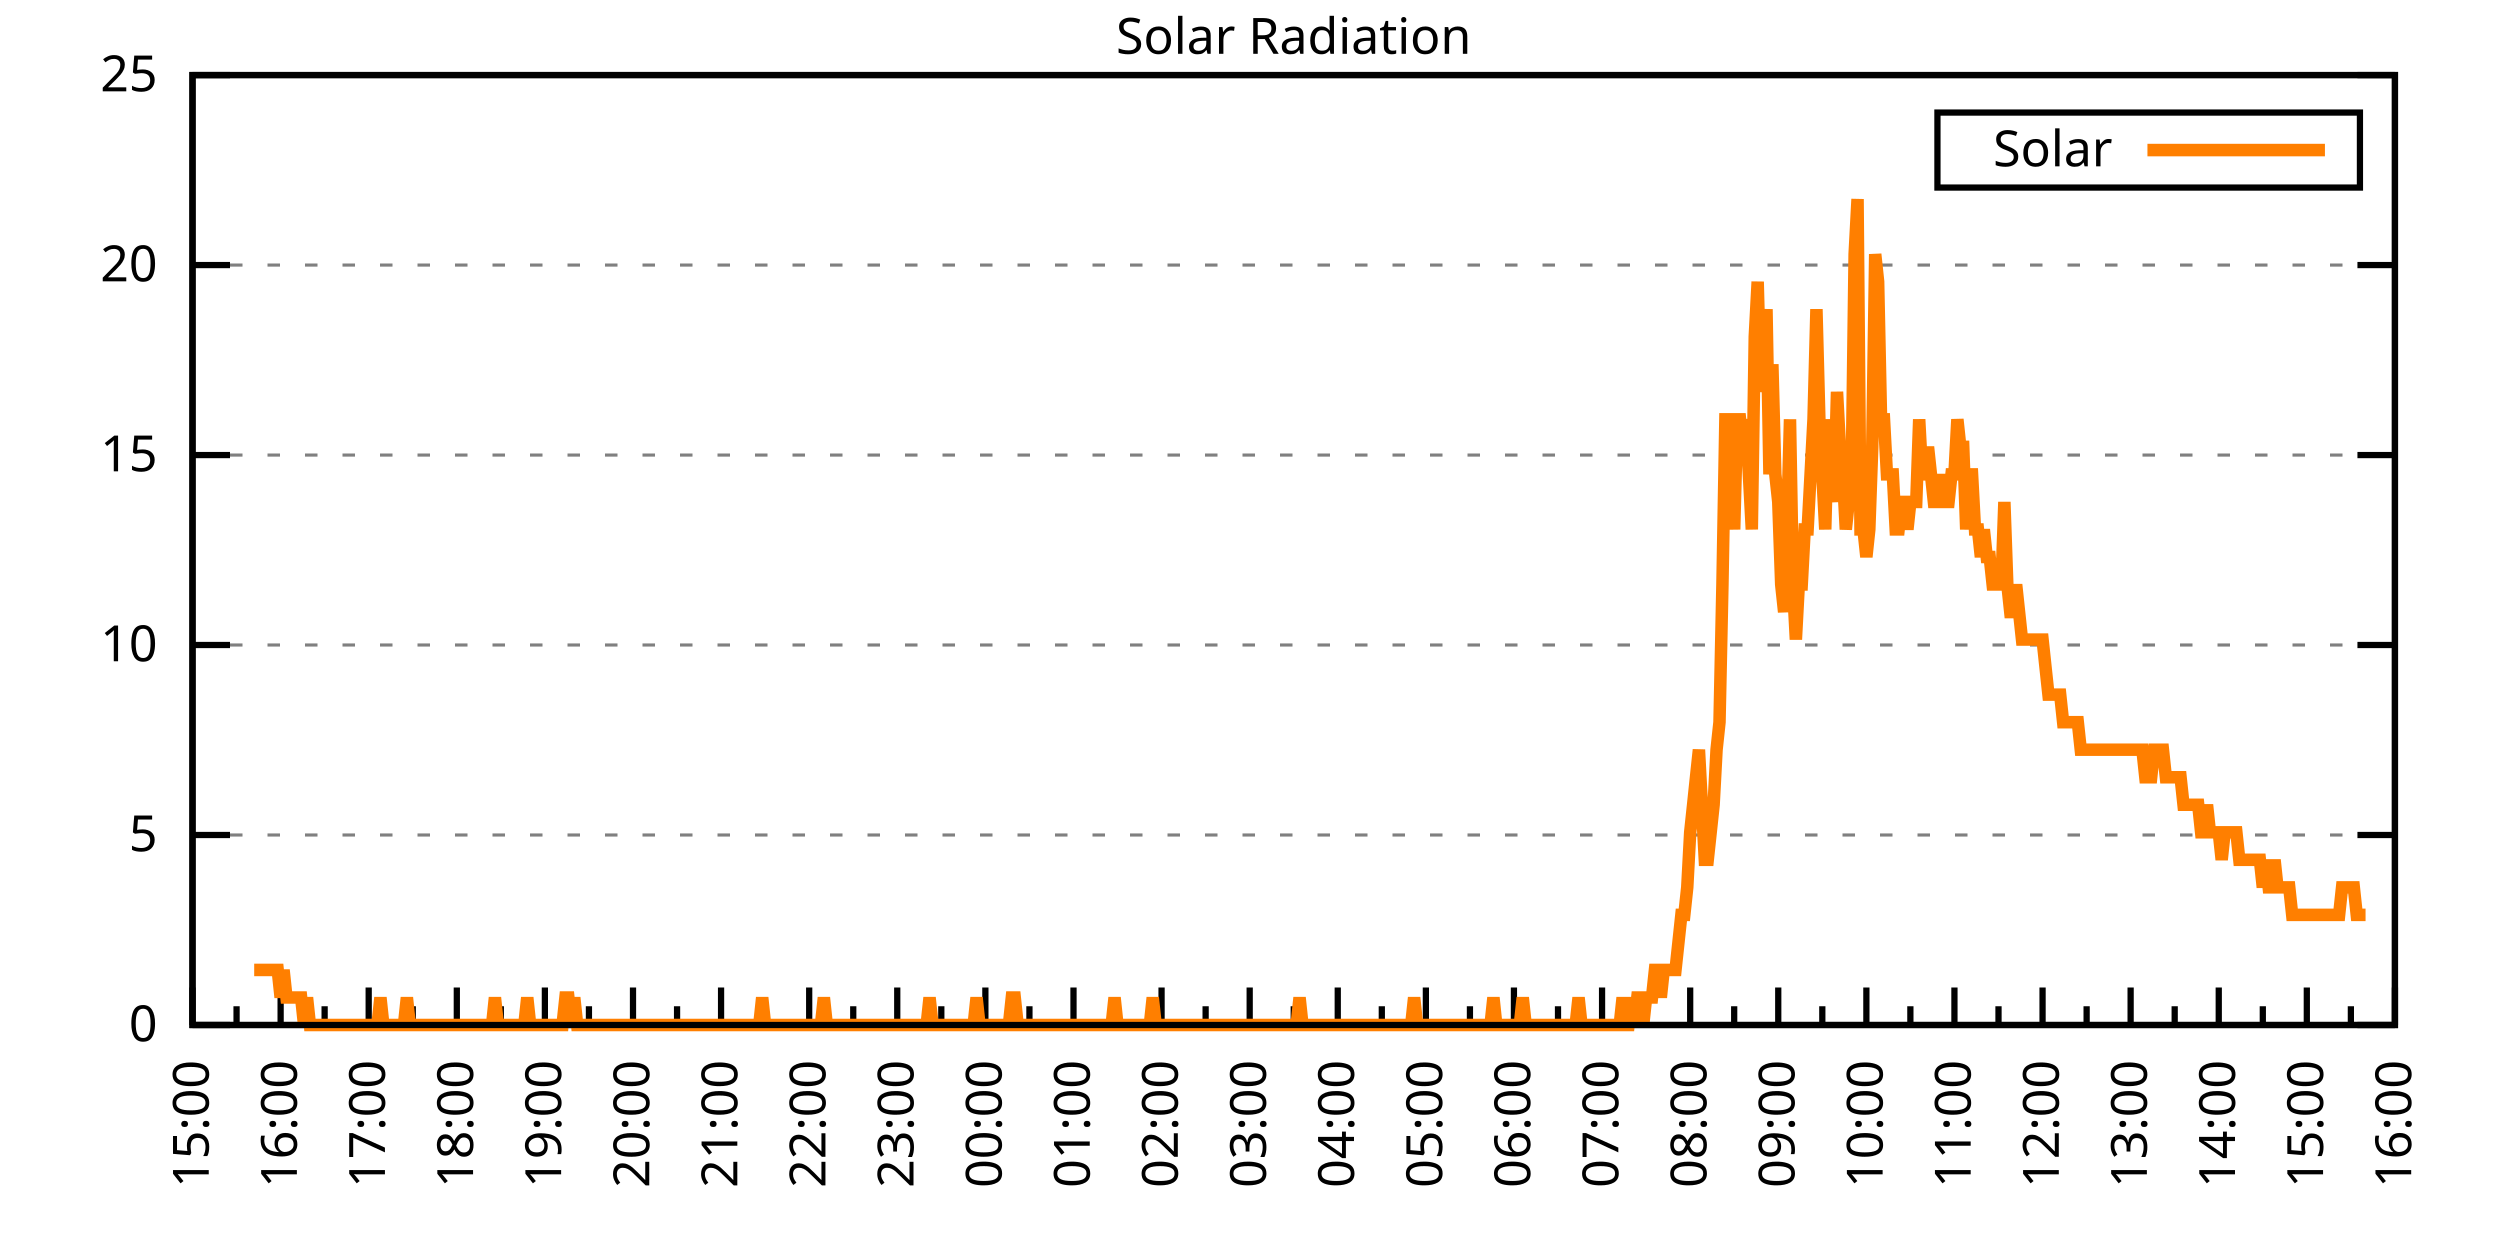
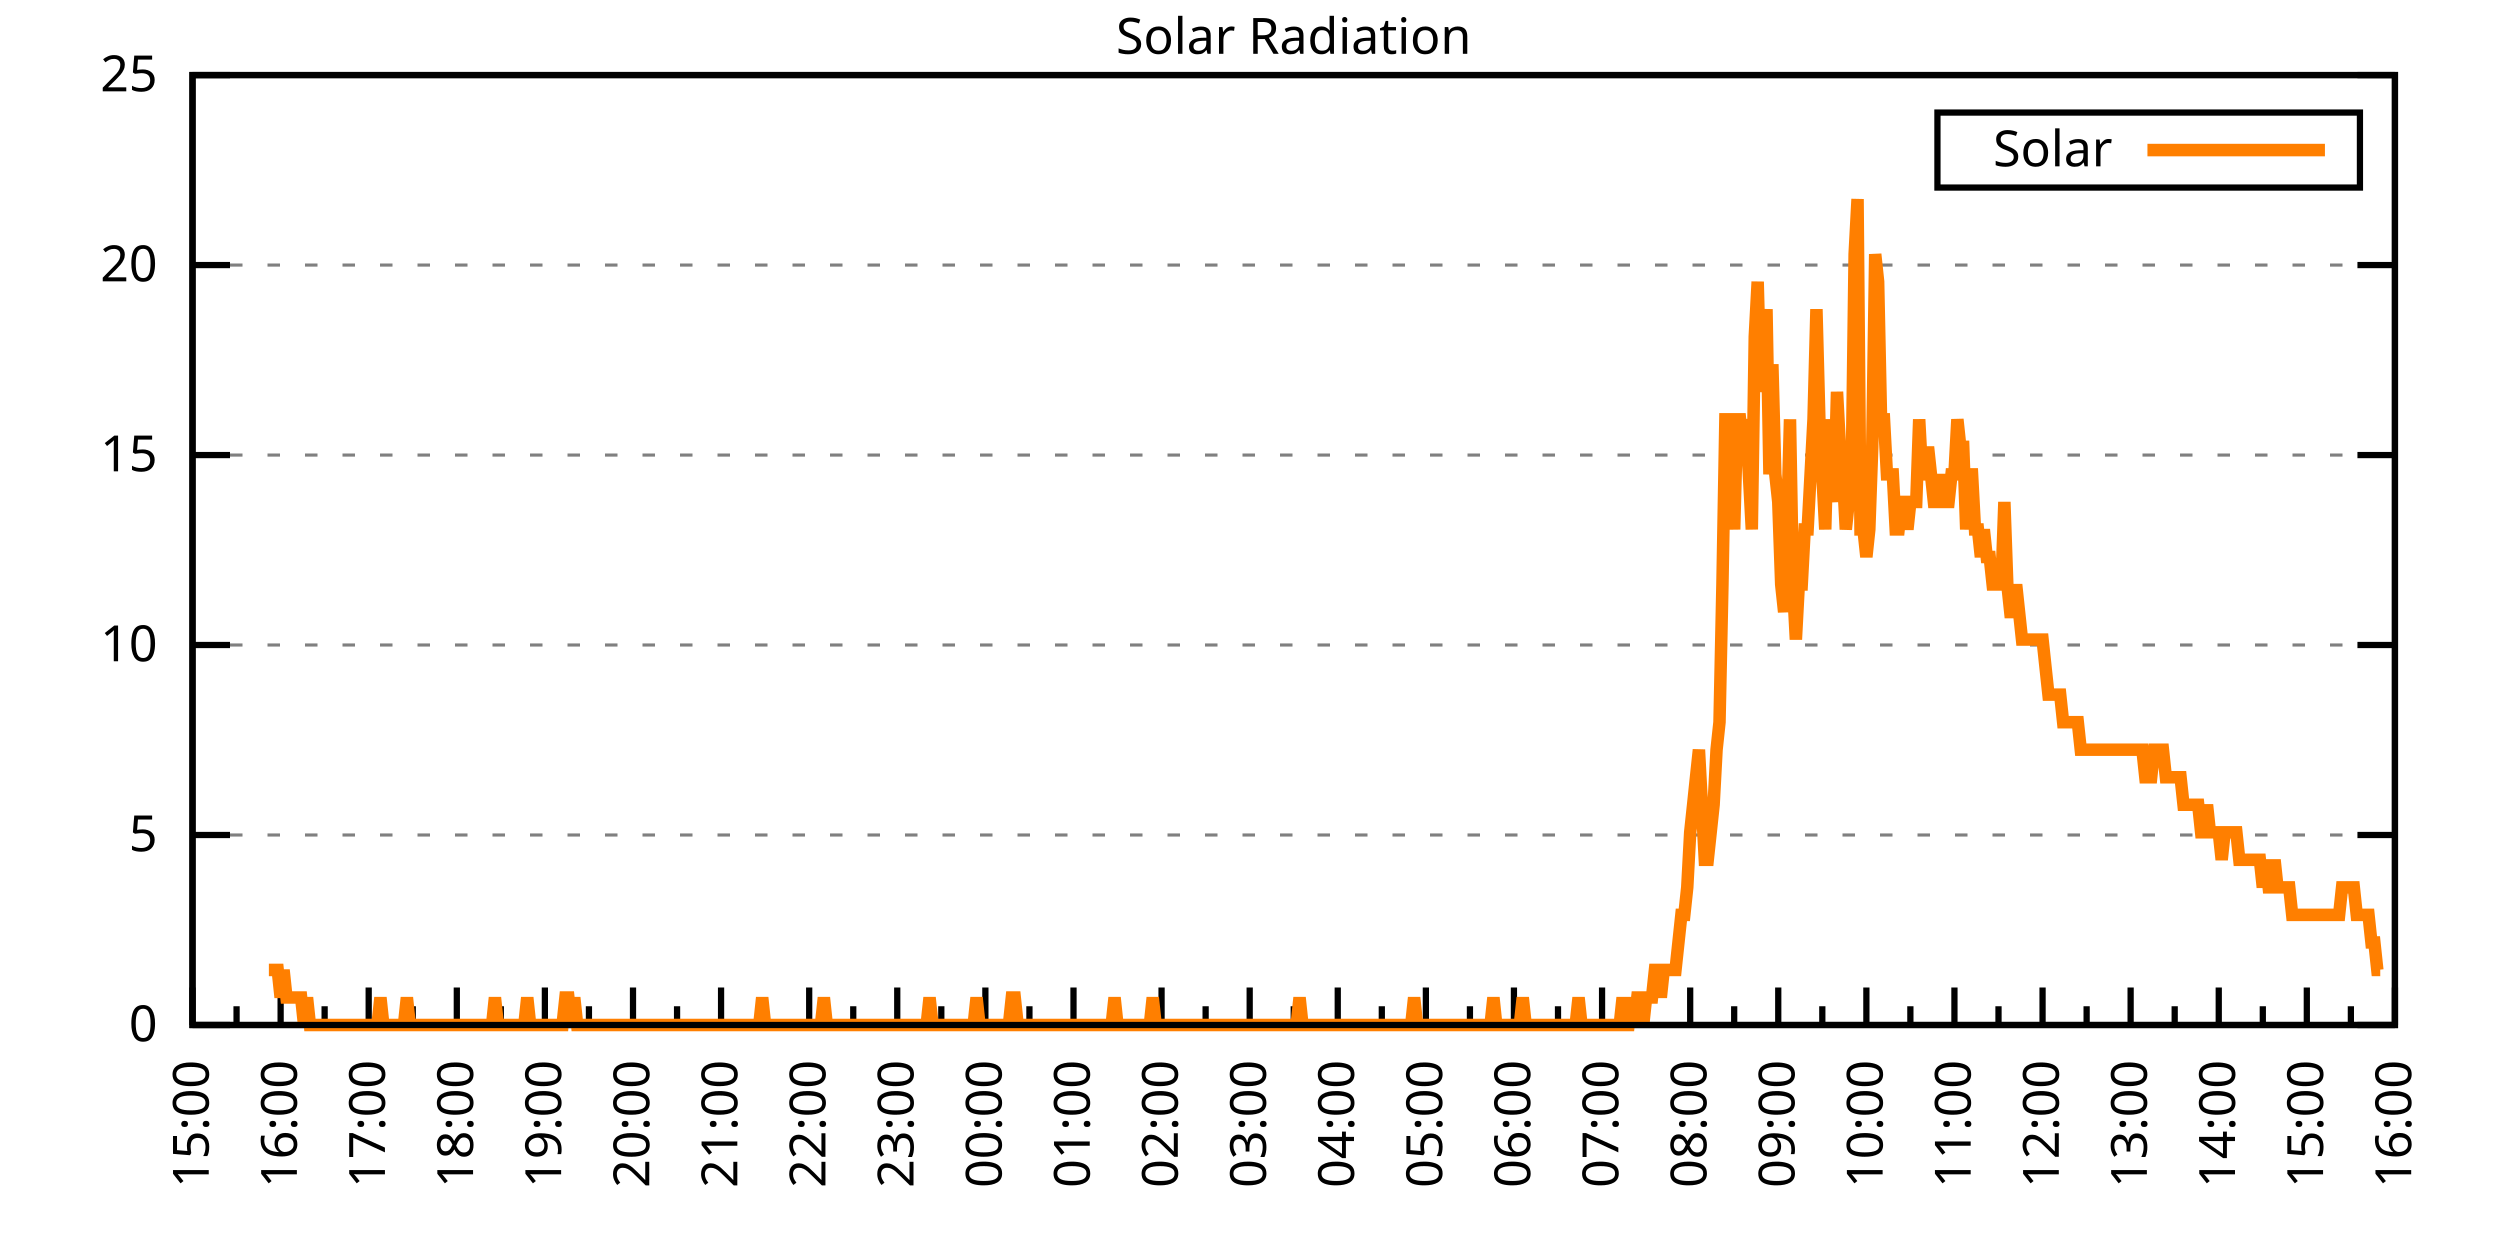
<svg xmlns="http://www.w3.org/2000/svg" xmlns:xlink="http://www.w3.org/1999/xlink" width="400" height="200" viewBox="0 0 400 200">
  <g id="gnuplot_canvas">
    <rect x="0" y="0" width="400" height="200" fill="none" />
    <defs>
      <circle id="gpDot" r="0.5" stroke-width="0.5" stroke="currentColor" />
      <path id="gpPt0" stroke-width="0.333" stroke="currentColor" d="M-1,0 h2 M0,-1 v2" />
      <path id="gpPt1" stroke-width="0.333" stroke="currentColor" d="M-1,-1 L1,1 M1,-1 L-1,1" />
      <path id="gpPt2" stroke-width="0.333" stroke="currentColor" d="M-1,0 L1,0 M0,-1 L0,1 M-1,-1 L1,1 M-1,1 L1,-1" />
      <rect id="gpPt3" stroke-width="0.333" stroke="currentColor" x="-1" y="-1" width="2" height="2" />
      <rect id="gpPt4" stroke-width="0.333" stroke="currentColor" fill="currentColor" x="-1" y="-1" width="2" height="2" />
      <circle id="gpPt5" stroke-width="0.333" stroke="currentColor" cx="0" cy="0" r="1" />
      <use xlink:href="#gpPt5" id="gpPt6" fill="currentColor" stroke="none" />
      <path id="gpPt7" stroke-width="0.333" stroke="currentColor" d="M0,-1.33 L-1.33,0.67 L1.33,0.67 z" />
      <use xlink:href="#gpPt7" id="gpPt8" fill="currentColor" stroke="none" />
      <use xlink:href="#gpPt7" id="gpPt9" stroke="currentColor" transform="rotate(180)" />
      <use xlink:href="#gpPt9" id="gpPt10" fill="currentColor" stroke="none" />
      <use xlink:href="#gpPt3" id="gpPt11" stroke="currentColor" transform="rotate(45)" />
      <use xlink:href="#gpPt11" id="gpPt12" fill="currentColor" stroke="none" />
      <path id="gpPt13" stroke-width="0.333" stroke="currentColor" d="M0,1.330 L1.265,0.411 L0.782,-1.067 L-0.782,-1.076 L-1.265,0.411 z" />
      <use xlink:href="#gpPt13" id="gpPt14" fill="currentColor" stroke="none" />
      <filter id="textbox" filterUnits="objectBoundingBox" x="0" y="0" height="1" width="1">
        <feFlood flood-color="white" flood-opacity="1" result="bgnd" />
        <feComposite in="SourceGraphic" in2="bgnd" operator="atop" />
      </filter>
      <filter id="greybox" filterUnits="objectBoundingBox" x="0" y="0" height="1" width="1">
        <feFlood flood-color="lightgrey" flood-opacity="1" result="grey" />
        <feComposite in="SourceGraphic" in2="grey" operator="atop" />
      </filter>
    </defs>
    <g fill="none" color="white" stroke="currentColor" stroke-width="1.00" stroke-linecap="butt" stroke-linejoin="miter">
</g>
    <g fill="none" color="black" stroke="currentColor" stroke-width="1.00" stroke-linecap="butt" stroke-linejoin="miter">
      <g stroke="none" shape-rendering="crispEdges">
        <polygon fill="rgb(255, 255, 255)" points="30.80,164.00 383.18,164.00 383.18,12.02 30.80,12.02 " />
      </g>
    </g>
    <g fill="none" color="black" stroke="currentColor" stroke-width="1.00" stroke-linecap="butt" stroke-linejoin="miter">
</g>
    <g fill="none" color="black" stroke="black" stroke-width="0.50" stroke-linecap="butt" stroke-linejoin="miter">
</g>
    <g fill="none" color="gray" stroke="currentColor" stroke-width="0.50" stroke-linecap="butt" stroke-linejoin="miter">
      <path stroke="gray" stroke-dasharray="2,4" class="gridline" d="M30.80,164.00 L383.19,164.00  " />
    </g>
    <g fill="none" color="gray" stroke="gray" stroke-width="1.00" stroke-linecap="butt" stroke-linejoin="miter">
</g>
    <g fill="none" color="black" stroke="currentColor" stroke-width="1.00" stroke-linecap="butt" stroke-linejoin="miter">
      <path stroke="black" d="M30.80,164.00 L36.80,164.00 M383.19,164.00 L377.19,164.00  " />
      <g transform="translate(25.20,166.60)" stroke="none" fill="black" font-family="Sans" font-size="8.00" text-anchor="end">
        <text>
          <tspan font-family="Sans"> 0</tspan>
        </text>
      </g>
    </g>
    <g fill="none" color="black" stroke="currentColor" stroke-width="1.00" stroke-linecap="butt" stroke-linejoin="miter">
</g>
    <g fill="none" color="black" stroke="black" stroke-width="0.50" stroke-linecap="butt" stroke-linejoin="miter">
</g>
    <g fill="none" color="gray" stroke="currentColor" stroke-width="0.50" stroke-linecap="butt" stroke-linejoin="miter">
      <path stroke="gray" stroke-dasharray="2,4" class="gridline" d="M30.80,133.60 L383.19,133.60  " />
    </g>
    <g fill="none" color="gray" stroke="gray" stroke-width="1.00" stroke-linecap="butt" stroke-linejoin="miter">
</g>
    <g fill="none" color="black" stroke="currentColor" stroke-width="1.00" stroke-linecap="butt" stroke-linejoin="miter">
      <path stroke="black" d="M30.80,133.60 L36.80,133.60 M383.19,133.60 L377.19,133.60  " />
      <g transform="translate(25.20,136.20)" stroke="none" fill="black" font-family="Sans" font-size="8.00" text-anchor="end">
        <text>
          <tspan font-family="Sans"> 5</tspan>
        </text>
      </g>
    </g>
    <g fill="none" color="black" stroke="currentColor" stroke-width="1.00" stroke-linecap="butt" stroke-linejoin="miter">
</g>
    <g fill="none" color="black" stroke="black" stroke-width="0.50" stroke-linecap="butt" stroke-linejoin="miter">
</g>
    <g fill="none" color="gray" stroke="currentColor" stroke-width="0.50" stroke-linecap="butt" stroke-linejoin="miter">
      <path stroke="gray" stroke-dasharray="2,4" class="gridline" d="M30.80,103.20 L383.19,103.20  " />
    </g>
    <g fill="none" color="gray" stroke="gray" stroke-width="1.00" stroke-linecap="butt" stroke-linejoin="miter">
</g>
    <g fill="none" color="black" stroke="currentColor" stroke-width="1.00" stroke-linecap="butt" stroke-linejoin="miter">
      <path stroke="black" d="M30.80,103.20 L36.80,103.20 M383.19,103.20 L377.19,103.20  " />
      <g transform="translate(25.20,105.80)" stroke="none" fill="black" font-family="Sans" font-size="8.00" text-anchor="end">
        <text>
          <tspan font-family="Sans"> 10</tspan>
        </text>
      </g>
    </g>
    <g fill="none" color="black" stroke="currentColor" stroke-width="1.00" stroke-linecap="butt" stroke-linejoin="miter">
</g>
    <g fill="none" color="black" stroke="black" stroke-width="0.50" stroke-linecap="butt" stroke-linejoin="miter">
</g>
    <g fill="none" color="gray" stroke="currentColor" stroke-width="0.50" stroke-linecap="butt" stroke-linejoin="miter">
      <path stroke="gray" stroke-dasharray="2,4" class="gridline" d="M30.80,72.81 L383.19,72.81  " />
    </g>
    <g fill="none" color="gray" stroke="gray" stroke-width="1.00" stroke-linecap="butt" stroke-linejoin="miter">
</g>
    <g fill="none" color="black" stroke="currentColor" stroke-width="1.00" stroke-linecap="butt" stroke-linejoin="miter">
      <path stroke="black" d="M30.80,72.81 L36.80,72.81 M383.19,72.81 L377.19,72.81  " />
      <g transform="translate(25.20,75.41)" stroke="none" fill="black" font-family="Sans" font-size="8.00" text-anchor="end">
        <text>
          <tspan font-family="Sans"> 15</tspan>
        </text>
      </g>
    </g>
    <g fill="none" color="black" stroke="currentColor" stroke-width="1.00" stroke-linecap="butt" stroke-linejoin="miter">
</g>
    <g fill="none" color="black" stroke="black" stroke-width="0.50" stroke-linecap="butt" stroke-linejoin="miter">
</g>
    <g fill="none" color="gray" stroke="currentColor" stroke-width="0.50" stroke-linecap="butt" stroke-linejoin="miter">
      <path stroke="gray" stroke-dasharray="2,4" class="gridline" d="M30.80,42.41 L383.19,42.41  " />
    </g>
    <g fill="none" color="gray" stroke="gray" stroke-width="1.00" stroke-linecap="butt" stroke-linejoin="miter">
</g>
    <g fill="none" color="black" stroke="currentColor" stroke-width="1.00" stroke-linecap="butt" stroke-linejoin="miter">
      <path stroke="black" d="M30.80,42.41 L36.80,42.41 M383.19,42.41 L377.19,42.41  " />
      <g transform="translate(25.20,45.01)" stroke="none" fill="black" font-family="Sans" font-size="8.00" text-anchor="end">
        <text>
          <tspan font-family="Sans"> 20</tspan>
        </text>
      </g>
    </g>
    <g fill="none" color="black" stroke="currentColor" stroke-width="1.00" stroke-linecap="butt" stroke-linejoin="miter">
</g>
    <g fill="none" color="black" stroke="black" stroke-width="0.50" stroke-linecap="butt" stroke-linejoin="miter">
</g>
    <g fill="none" color="gray" stroke="currentColor" stroke-width="0.50" stroke-linecap="butt" stroke-linejoin="miter">
      <path stroke="gray" stroke-dasharray="2,4" class="gridline" d="M30.80,12.01 L383.19,12.01  " />
    </g>
    <g fill="none" color="gray" stroke="gray" stroke-width="1.00" stroke-linecap="butt" stroke-linejoin="miter">
</g>
    <g fill="none" color="black" stroke="currentColor" stroke-width="1.00" stroke-linecap="butt" stroke-linejoin="miter">
      <path stroke="black" d="M30.80,12.01 L36.80,12.01 M383.19,12.01 L377.19,12.01  " />
      <g transform="translate(25.20,14.61)" stroke="none" fill="black" font-family="Sans" font-size="8.00" text-anchor="end">
        <text>
          <tspan font-family="Sans"> 25</tspan>
        </text>
      </g>
    </g>
    <g fill="none" color="black" stroke="currentColor" stroke-width="1.00" stroke-linecap="butt" stroke-linejoin="miter">
      <path stroke="black" d="M30.80,164.00 L30.80,158.00  " />
      <g transform="translate(33.40,169.60) rotate(270)" stroke="none" fill="black" font-family="Sans" font-size="8.00" text-anchor="end">
        <text>
          <tspan font-family="Sans">15:00</tspan>
        </text>
      </g>
    </g>
    <g fill="none" color="black" stroke="currentColor" stroke-width="1.00" stroke-linecap="butt" stroke-linejoin="miter">
      <path stroke="black" d="M37.85,164.00 L37.85,161.00 M44.90,164.00 L44.90,158.00  " />
      <g transform="translate(47.50,169.60) rotate(270)" stroke="none" fill="black" font-family="Sans" font-size="8.00" text-anchor="end">
        <text>
          <tspan font-family="Sans">16:00</tspan>
        </text>
      </g>
    </g>
    <g fill="none" color="black" stroke="currentColor" stroke-width="1.00" stroke-linecap="butt" stroke-linejoin="miter">
      <path stroke="black" d="M51.94,164.00 L51.94,161.00 M58.99,164.00 L58.99,158.00  " />
      <g transform="translate(61.59,169.60) rotate(270)" stroke="none" fill="black" font-family="Sans" font-size="8.00" text-anchor="end">
        <text>
          <tspan font-family="Sans">17:00</tspan>
        </text>
      </g>
    </g>
    <g fill="none" color="black" stroke="currentColor" stroke-width="1.00" stroke-linecap="butt" stroke-linejoin="miter">
      <path stroke="black" d="M66.04,164.00 L66.04,161.00 M73.09,164.00 L73.09,158.00  " />
      <g transform="translate(75.69,169.60) rotate(270)" stroke="none" fill="black" font-family="Sans" font-size="8.00" text-anchor="end">
        <text>
          <tspan font-family="Sans">18:00</tspan>
        </text>
      </g>
    </g>
    <g fill="none" color="black" stroke="currentColor" stroke-width="1.00" stroke-linecap="butt" stroke-linejoin="miter">
      <path stroke="black" d="M80.13,164.00 L80.13,161.00 M87.18,164.00 L87.18,158.00  " />
      <g transform="translate(89.78,169.60) rotate(270)" stroke="none" fill="black" font-family="Sans" font-size="8.00" text-anchor="end">
        <text>
          <tspan font-family="Sans">19:00</tspan>
        </text>
      </g>
    </g>
    <g fill="none" color="black" stroke="currentColor" stroke-width="1.00" stroke-linecap="butt" stroke-linejoin="miter">
      <path stroke="black" d="M94.23,164.00 L94.23,161.00 M101.28,164.00 L101.28,158.00  " />
      <g transform="translate(103.88,169.60) rotate(270)" stroke="none" fill="black" font-family="Sans" font-size="8.00" text-anchor="end">
        <text>
          <tspan font-family="Sans">20:00</tspan>
        </text>
      </g>
    </g>
    <g fill="none" color="black" stroke="currentColor" stroke-width="1.00" stroke-linecap="butt" stroke-linejoin="miter">
      <path stroke="black" d="M108.33,164.00 L108.33,161.00 M115.37,164.00 L115.37,158.00  " />
      <g transform="translate(117.97,169.60) rotate(270)" stroke="none" fill="black" font-family="Sans" font-size="8.00" text-anchor="end">
        <text>
          <tspan font-family="Sans">21:00</tspan>
        </text>
      </g>
    </g>
    <g fill="none" color="black" stroke="currentColor" stroke-width="1.00" stroke-linecap="butt" stroke-linejoin="miter">
      <path stroke="black" d="M122.42,164.00 L122.42,161.00 M129.47,164.00 L129.47,158.00  " />
      <g transform="translate(132.07,169.60) rotate(270)" stroke="none" fill="black" font-family="Sans" font-size="8.00" text-anchor="end">
        <text>
          <tspan font-family="Sans">22:00</tspan>
        </text>
      </g>
    </g>
    <g fill="none" color="black" stroke="currentColor" stroke-width="1.00" stroke-linecap="butt" stroke-linejoin="miter">
      <path stroke="black" d="M136.52,164.00 L136.52,161.00 M143.56,164.00 L143.56,158.00  " />
      <g transform="translate(146.16,169.60) rotate(270)" stroke="none" fill="black" font-family="Sans" font-size="8.00" text-anchor="end">
        <text>
          <tspan font-family="Sans">23:00</tspan>
        </text>
      </g>
    </g>
    <g fill="none" color="black" stroke="currentColor" stroke-width="1.00" stroke-linecap="butt" stroke-linejoin="miter">
      <path stroke="black" d="M150.61,164.00 L150.61,161.00 M157.66,164.00 L157.66,158.00  " />
      <g transform="translate(160.26,169.60) rotate(270)" stroke="none" fill="black" font-family="Sans" font-size="8.00" text-anchor="end">
        <text>
          <tspan font-family="Sans">00:00</tspan>
        </text>
      </g>
    </g>
    <g fill="none" color="black" stroke="currentColor" stroke-width="1.00" stroke-linecap="butt" stroke-linejoin="miter">
      <path stroke="black" d="M164.71,164.00 L164.71,161.00 M171.76,164.00 L171.76,158.00  " />
      <g transform="translate(174.36,169.60) rotate(270)" stroke="none" fill="black" font-family="Sans" font-size="8.00" text-anchor="end">
        <text>
          <tspan font-family="Sans">01:00</tspan>
        </text>
      </g>
    </g>
    <g fill="none" color="black" stroke="currentColor" stroke-width="1.00" stroke-linecap="butt" stroke-linejoin="miter">
      <path stroke="black" d="M178.80,164.00 L178.80,161.00 M185.85,164.00 L185.85,158.00  " />
      <g transform="translate(188.45,169.60) rotate(270)" stroke="none" fill="black" font-family="Sans" font-size="8.00" text-anchor="end">
        <text>
          <tspan font-family="Sans">02:00</tspan>
        </text>
      </g>
    </g>
    <g fill="none" color="black" stroke="currentColor" stroke-width="1.00" stroke-linecap="butt" stroke-linejoin="miter">
      <path stroke="black" d="M192.90,164.00 L192.90,161.00 M199.95,164.00 L199.95,158.00  " />
      <g transform="translate(202.55,169.60) rotate(270)" stroke="none" fill="black" font-family="Sans" font-size="8.00" text-anchor="end">
        <text>
          <tspan font-family="Sans">03:00</tspan>
        </text>
      </g>
    </g>
    <g fill="none" color="black" stroke="currentColor" stroke-width="1.00" stroke-linecap="butt" stroke-linejoin="miter">
      <path stroke="black" d="M207.00,164.00 L207.00,161.00 M214.04,164.00 L214.04,158.00  " />
      <g transform="translate(216.64,169.60) rotate(270)" stroke="none" fill="black" font-family="Sans" font-size="8.00" text-anchor="end">
        <text>
          <tspan font-family="Sans">04:00</tspan>
        </text>
      </g>
    </g>
    <g fill="none" color="black" stroke="currentColor" stroke-width="1.00" stroke-linecap="butt" stroke-linejoin="miter">
      <path stroke="black" d="M221.09,164.00 L221.09,161.00 M228.14,164.00 L228.14,158.00  " />
      <g transform="translate(230.74,169.60) rotate(270)" stroke="none" fill="black" font-family="Sans" font-size="8.00" text-anchor="end">
        <text>
          <tspan font-family="Sans">05:00</tspan>
        </text>
      </g>
    </g>
    <g fill="none" color="black" stroke="currentColor" stroke-width="1.00" stroke-linecap="butt" stroke-linejoin="miter">
      <path stroke="black" d="M235.19,164.00 L235.19,161.00 M242.23,164.00 L242.23,158.00  " />
      <g transform="translate(244.83,169.60) rotate(270)" stroke="none" fill="black" font-family="Sans" font-size="8.00" text-anchor="end">
        <text>
          <tspan font-family="Sans">06:00</tspan>
        </text>
      </g>
    </g>
    <g fill="none" color="black" stroke="currentColor" stroke-width="1.00" stroke-linecap="butt" stroke-linejoin="miter">
      <path stroke="black" d="M249.28,164.00 L249.28,161.00 M256.33,164.00 L256.33,158.00  " />
      <g transform="translate(258.93,169.60) rotate(270)" stroke="none" fill="black" font-family="Sans" font-size="8.00" text-anchor="end">
        <text>
          <tspan font-family="Sans">07:00</tspan>
        </text>
      </g>
    </g>
    <g fill="none" color="black" stroke="currentColor" stroke-width="1.00" stroke-linecap="butt" stroke-linejoin="miter">
      <path stroke="black" d="M263.38,164.00 L263.38,161.00 M270.43,164.00 L270.43,158.00  " />
      <g transform="translate(273.03,169.60) rotate(270)" stroke="none" fill="black" font-family="Sans" font-size="8.00" text-anchor="end">
        <text>
          <tspan font-family="Sans">08:00</tspan>
        </text>
      </g>
    </g>
    <g fill="none" color="black" stroke="currentColor" stroke-width="1.00" stroke-linecap="butt" stroke-linejoin="miter">
      <path stroke="black" d="M277.47,164.00 L277.47,161.00 M284.52,164.00 L284.52,158.00  " />
      <g transform="translate(287.12,169.60) rotate(270)" stroke="none" fill="black" font-family="Sans" font-size="8.00" text-anchor="end">
        <text>
          <tspan font-family="Sans">09:00</tspan>
        </text>
      </g>
    </g>
    <g fill="none" color="black" stroke="currentColor" stroke-width="1.00" stroke-linecap="butt" stroke-linejoin="miter">
      <path stroke="black" d="M291.57,164.00 L291.57,161.00 M298.62,164.00 L298.62,158.00  " />
      <g transform="translate(301.22,169.60) rotate(270)" stroke="none" fill="black" font-family="Sans" font-size="8.00" text-anchor="end">
        <text>
          <tspan font-family="Sans">10:00</tspan>
        </text>
      </g>
    </g>
    <g fill="none" color="black" stroke="currentColor" stroke-width="1.00" stroke-linecap="butt" stroke-linejoin="miter">
      <path stroke="black" d="M305.66,164.00 L305.66,161.00 M312.71,164.00 L312.71,158.00  " />
      <g transform="translate(315.31,169.60) rotate(270)" stroke="none" fill="black" font-family="Sans" font-size="8.00" text-anchor="end">
        <text>
          <tspan font-family="Sans">11:00</tspan>
        </text>
      </g>
    </g>
    <g fill="none" color="black" stroke="currentColor" stroke-width="1.00" stroke-linecap="butt" stroke-linejoin="miter">
      <path stroke="black" d="M319.76,164.00 L319.76,161.00 M326.81,164.00 L326.81,158.00  " />
      <g transform="translate(329.41,169.60) rotate(270)" stroke="none" fill="black" font-family="Sans" font-size="8.00" text-anchor="end">
        <text>
          <tspan font-family="Sans">12:00</tspan>
        </text>
      </g>
    </g>
    <g fill="none" color="black" stroke="currentColor" stroke-width="1.00" stroke-linecap="butt" stroke-linejoin="miter">
      <path stroke="black" d="M333.86,164.00 L333.86,161.00 M340.90,164.00 L340.90,158.00  " />
      <g transform="translate(343.50,169.60) rotate(270)" stroke="none" fill="black" font-family="Sans" font-size="8.00" text-anchor="end">
        <text>
          <tspan font-family="Sans">13:00</tspan>
        </text>
      </g>
    </g>
    <g fill="none" color="black" stroke="currentColor" stroke-width="1.00" stroke-linecap="butt" stroke-linejoin="miter">
      <path stroke="black" d="M347.95,164.00 L347.95,161.00 M355.00,164.00 L355.00,158.00  " />
      <g transform="translate(357.60,169.60) rotate(270)" stroke="none" fill="black" font-family="Sans" font-size="8.00" text-anchor="end">
        <text>
          <tspan font-family="Sans">14:00</tspan>
        </text>
      </g>
    </g>
    <g fill="none" color="black" stroke="currentColor" stroke-width="1.00" stroke-linecap="butt" stroke-linejoin="miter">
      <path stroke="black" d="M362.05,164.00 L362.05,161.00 M369.09,164.00 L369.09,158.00  " />
      <g transform="translate(371.69,169.60) rotate(270)" stroke="none" fill="black" font-family="Sans" font-size="8.00" text-anchor="end">
        <text>
          <tspan font-family="Sans">15:00</tspan>
        </text>
      </g>
    </g>
    <g fill="none" color="black" stroke="currentColor" stroke-width="1.00" stroke-linecap="butt" stroke-linejoin="miter">
      <path stroke="black" d="M376.14,164.00 L376.14,161.00 M383.19,164.00 L383.19,158.00  " />
      <g transform="translate(385.79,169.60) rotate(270)" stroke="none" fill="black" font-family="Sans" font-size="8.00" text-anchor="end">
        <text>
          <tspan font-family="Sans">16:00</tspan>
        </text>
      </g>
    </g>
    <g fill="none" color="black" stroke="currentColor" stroke-width="1.00" stroke-linecap="butt" stroke-linejoin="miter">
</g>
    <g fill="none" color="black" stroke="currentColor" stroke-width="1.00" stroke-linecap="butt" stroke-linejoin="miter">
      <path stroke="black" d="M30.80,12.01 L30.80,164.00 L383.19,164.00 L383.19,12.01 L30.80,12.01 Z  " />
    </g>
    <g fill="none" color="black" stroke="currentColor" stroke-width="1.00" stroke-linecap="butt" stroke-linejoin="miter">
      <g transform="translate(6.80,88.01) rotate(270)" stroke="none" fill="black" font-family="Sans" font-size="8.00" text-anchor="middle">
        <text />
      </g>
    </g>
    <g fill="none" color="black" stroke="currentColor" stroke-width="1.00" stroke-linecap="butt" stroke-linejoin="miter">
</g>
    <g fill="none" color="black" stroke="currentColor" stroke-width="1.00" stroke-linecap="butt" stroke-linejoin="miter">
      <path stroke="black" d="M309.99,30.01 L309.99,18.01 L377.59,18.01 L377.59,30.01 L309.99,30.01 Z  " />
    </g>
    <g id="Solar_Radiation_plot_1">
      <g fill="none" color="white" stroke="black" stroke-width="2.00" stroke-linecap="butt" stroke-linejoin="miter">
</g>
      <g fill="none" color="black" stroke="currentColor" stroke-width="2.00" stroke-linecap="butt" stroke-linejoin="miter">
        <g transform="translate(337.99,26.61)" stroke="none" fill="black" font-family="Sans" font-size="8.00" text-anchor="end">
          <text>
            <tspan font-family="Sans">Solar</tspan>
          </text>
        </g>
      </g>
      <g fill="none" color="black" stroke="currentColor" stroke-width="2.00" stroke-linecap="butt" stroke-linejoin="miter">
-         <path stroke="rgb(255, 127,   0)" d="M343.59,24.01 L371.99,24.01 M40.67,155.19 L41.14,155.19 L41.61,155.19 L42.08,155.19 L42.55,155.19 L43.02,155.19   L43.49,155.19 L43.96,155.19 L44.43,155.19 L44.90,159.60 L45.37,155.19 L45.84,159.60 L46.31,159.60 L46.78,159.60   L47.24,159.60 L47.71,159.60 L48.18,159.60 L48.65,164.00 L49.12,159.60 L49.59,164.00 L50.06,164.00 L50.53,164.00   L51.00,164.00 L51.47,164.00 L51.94,164.00 L52.41,164.00 L52.88,164.00 L53.35,164.00 L53.82,164.00 L54.29,164.00   L54.76,164.00 L55.23,164.00 L55.70,164.00 L56.17,164.00 L56.64,164.00 L57.11,164.00 L57.58,164.00 L58.05,164.00   L58.52,164.00 L58.99,164.00 L59.46,164.00 L59.93,164.00 L60.40,164.00 L60.87,159.60 L61.34,164.00 L61.81,164.00   L62.28,164.00 L62.75,164.00 L63.22,164.00 L63.69,164.00 L64.16,164.00 L64.63,164.00 L65.10,159.60 L65.57,164.00   L66.04,164.00 L66.51,164.00 L66.98,164.00 L67.45,164.00 L67.92,164.00 L68.39,164.00 L68.86,164.00 L69.33,164.00   L69.80,164.00 L70.27,164.00 L70.74,164.00 L71.21,164.00 L71.68,164.00 L72.15,164.00 L72.62,164.00 L73.09,164.00   L73.56,164.00 L74.03,164.00 L74.50,164.00 L74.97,164.00 L75.44,164.00 L75.91,164.00 L76.38,164.00 L76.85,164.00   L77.32,164.00 L77.79,164.00 L78.26,164.00 L78.73,164.00 L79.19,159.60 L79.66,164.00 L80.13,164.00 L80.60,164.00   L81.07,164.00 L81.54,164.00 L82.01,164.00 L82.95,164.00 L83.42,164.00 L83.89,164.00 L84.36,159.60 L84.83,164.00   L85.30,164.00 L85.77,164.00 L86.24,164.00 L86.71,164.00 L87.18,164.00 L87.65,164.00 L88.12,164.00 L88.59,164.00   L89.06,164.00 L89.53,164.00 L90.00,164.00 L90.47,159.60 L90.94,159.60 L91.41,164.00 L91.88,159.60 L92.35,164.00   L92.82,164.00 L93.29,164.00 L93.76,164.00 L94.23,164.00 L94.70,164.00 L95.17,164.00 L95.64,164.00 L96.11,164.00   L96.58,164.00 L97.05,164.00 L97.52,164.00 L97.99,164.00 L98.46,164.00 L98.93,164.00 L99.40,164.00 L99.87,164.00   L100.34,164.00 L100.81,164.00 L101.28,164.00 L101.75,164.00 L102.22,164.00 L102.69,164.00 L103.16,164.00 L103.63,164.00   L104.10,164.00 L104.57,164.00 L105.04,164.00 L105.51,164.00 L105.98,164.00 L106.45,164.00 L106.92,164.00 L107.39,164.00   L107.86,164.00 L108.33,164.00 L108.80,164.00 L109.27,164.00 L109.74,164.00 L110.21,164.00 L110.68,164.00 L111.14,164.00   L111.61,164.00 L112.08,164.00 L112.55,164.00 L113.02,164.00 L113.49,164.00 L113.96,164.00 L114.43,164.00 L114.90,164.00   L115.37,164.00 L115.84,164.00 L116.31,164.00 L116.78,164.00 L117.25,164.00 L117.72,164.00 L118.19,164.00 L118.66,164.00   L119.13,164.00 L119.60,164.00 L120.07,164.00 L120.54,164.00 L121.01,164.00 L121.48,164.00 L121.95,159.60 L122.42,164.00   L122.89,164.00 L123.36,164.00 L123.83,164.00 L124.30,164.00 L124.77,164.00 L125.24,164.00 L125.71,164.00 L126.18,164.00   L126.65,164.00 L127.12,164.00 L127.59,164.00 L128.06,164.00 L128.53,164.00 L129.00,164.00 L129.47,164.00 L129.94,164.00   L130.41,164.00 L130.88,164.00 L131.35,164.00 L131.82,159.60 L132.29,164.00 L132.76,164.00 L133.23,164.00 L133.70,164.00   L134.17,164.00 L134.64,164.00 L135.11,164.00 L135.58,164.00 L136.05,164.00 L136.52,164.00 L136.99,164.00 L137.46,164.00   L137.93,164.00 L138.40,164.00 L138.87,164.00 L139.34,164.00 L139.81,164.00 L140.28,164.00 L140.75,164.00 L141.22,164.00   L141.69,164.00 L142.16,164.00 L142.63,164.00 L143.09,164.00 L143.56,164.00 L144.03,164.00 L144.50,164.00 L144.97,164.00   L145.44,164.00 L145.91,164.00 L146.38,164.00 L146.85,164.00 L147.32,164.00 L147.79,164.00 L148.26,164.00 L148.73,159.60   L149.20,164.00 L149.67,164.00 L150.14,164.00 L150.61,164.00 L151.08,164.00 L151.55,164.00 L152.02,164.00 L152.49,164.00   L152.96,164.00 L153.43,164.00 L153.90,164.00 L154.37,164.00 L154.84,164.00 L155.31,164.00 L155.78,164.00 L156.25,159.60   L156.72,164.00 L157.19,164.00 L157.66,164.00 L158.13,164.00 L158.60,164.00 L159.07,164.00 L159.54,164.00 L160.01,164.00   L160.48,164.00 L160.95,164.00 L161.42,164.00 L161.89,159.60 L162.36,159.60 L162.83,164.00 L163.30,164.00 L163.77,164.00   L164.24,164.00 L164.71,164.00 L165.18,164.00 L165.65,164.00 L166.12,164.00 L166.59,164.00 L167.06,164.00 L167.53,164.00   L168.00,164.00 L168.47,164.00 L168.94,164.00 L169.41,164.00 L169.88,164.00 L170.35,164.00 L170.82,164.00 L171.29,164.00   L171.76,164.00 L172.23,164.00 L172.70,164.00 L173.17,164.00 L173.64,164.00 L174.11,164.00 L174.58,164.00 L175.04,164.00   L175.51,164.00 L175.98,164.00 L176.45,164.00 L176.92,164.00 L177.39,164.00 L177.86,164.00 L178.33,159.60 L178.80,164.00   L179.27,164.00 L179.74,164.00 L180.21,164.00 L180.68,164.00 L181.15,164.00 L181.62,164.00 L182.09,164.00 L182.56,164.00   L183.03,164.00 L183.50,164.00 L183.97,164.00 L184.44,159.60 L184.91,164.00 L185.38,164.00 L185.85,164.00 L186.32,164.00   L186.79,164.00 L187.26,164.00 L187.73,164.00 L188.20,164.00 L188.67,164.00 L189.14,164.00 L189.61,164.00 L190.08,164.00   L190.55,164.00 L191.02,164.00 L191.49,164.00 L191.96,164.00 L192.43,164.00 L192.90,164.00 L193.37,164.00 L193.84,164.00   L194.31,164.00 L194.78,164.00 L195.25,164.00 L195.72,164.00 L196.19,164.00 L196.66,164.00 L197.13,164.00 L197.60,164.00   L198.07,164.00 L198.54,164.00 L199.01,164.00 L199.48,164.00 L199.95,164.00 L200.42,164.00 L200.89,164.00 L201.36,164.00   L201.83,164.00 L202.30,164.00 L202.77,164.00 L203.24,164.00 L203.71,164.00 L204.18,164.00 L204.65,164.00 L205.12,164.00   L205.59,164.00 L206.06,164.00 L206.53,164.00 L207.00,164.00 L207.46,164.00 L207.93,159.60 L208.40,164.00 L208.87,164.00   L209.34,164.00 L209.81,164.00 L210.28,164.00 L210.75,164.00 L211.22,164.00 L211.69,164.00 L212.16,164.00 L212.63,164.00   L213.10,164.00 L213.57,164.00 L214.04,164.00 L214.51,164.00 L214.98,164.00 L215.45,164.00 L215.92,164.00 L216.39,164.00   L216.86,164.00 L217.33,164.00 L217.80,164.00 L218.27,164.00 L218.74,164.00 L219.21,164.00 L219.68,164.00 L220.15,164.00   L220.62,164.00 L221.09,164.00 L221.56,164.00 L222.03,164.00 L222.50,164.00 L222.97,164.00 L223.44,164.00 L223.91,164.00   L224.38,164.00 L224.85,164.00 L225.32,164.00 L225.79,164.00 L226.26,159.60 L226.73,164.00 L227.20,164.00 L227.67,164.00   L228.14,164.00 L228.61,164.00 L229.08,164.00 L229.55,164.00 L230.02,164.00 L230.49,164.00 L230.96,164.00 L231.43,164.00   L231.90,164.00 L232.37,164.00 L232.84,164.00 L233.31,164.00 L233.78,164.00 L234.25,164.00 L234.72,164.00 L235.19,164.00   L235.66,164.00 L236.13,164.00 L236.60,164.00 L237.07,164.00 L237.54,164.00 L238.01,164.00 L238.48,164.00 L238.95,159.60   L239.41,164.00 L239.88,164.00 L240.35,164.00 L240.82,164.00 L241.29,164.00 L241.76,164.00 L242.23,164.00 L242.70,164.00   L243.17,164.00 L243.64,159.60 L244.11,164.00 L244.58,164.00 L245.05,164.00 L245.52,164.00 L245.99,164.00 L246.46,164.00   L246.93,164.00 L247.40,164.00 L247.87,164.00 L248.34,164.00 L248.81,164.00 L249.28,164.00 L249.75,164.00 L250.22,164.00   L250.69,164.00 L251.16,164.00 L251.63,164.00 L252.10,164.00 L252.57,159.60 L253.04,164.00 L253.51,164.00 L253.98,164.00   L254.45,164.00 L254.92,164.00 L255.39,164.00 L255.86,164.00 L256.33,164.00 L256.80,164.00 L257.27,164.00 L257.74,164.00   L258.21,164.00 L258.68,164.00 L259.15,164.00 L259.62,159.60 L260.09,164.00 L260.56,164.00 L261.03,159.60 L261.50,164.00   L261.97,159.60 L262.44,159.60 L262.91,164.00 L263.38,159.60 L263.85,159.60 L264.32,159.60 L264.79,155.19 L265.26,155.19   L265.73,159.60 L266.20,155.19 L266.67,155.19 L267.14,155.19 L267.61,155.19 L268.08,155.19 L268.55,150.79 L269.02,146.38   L269.49,146.38 L269.96,141.98 L270.43,133.17 L270.90,128.76 L271.36,124.36 L271.83,119.95 L272.30,128.76 L272.77,137.57   L273.24,137.57 L273.71,133.17 L274.18,128.76 L274.65,119.95 L275.12,115.55 L275.59,93.52 L276.06,67.09 L276.53,67.09   L277.00,75.90 L277.47,84.71 L277.94,67.09 L278.41,67.09 L278.88,71.50 L279.35,67.09 L279.82,75.90 L280.29,84.71   L280.76,53.88 L281.23,45.07 L281.70,62.69 L282.17,58.28 L282.64,49.47 L283.11,75.90 L283.58,58.28 L284.05,75.90   L284.52,80.31 L284.99,93.52 L285.46,97.93 L285.93,84.71 L286.40,67.09 L286.87,93.52 L287.34,102.33 L287.81,93.52   L288.28,93.52 L288.75,84.71 L289.22,84.71 L289.69,75.90 L290.16,67.09 L290.63,49.47 L291.10,67.09 L291.57,75.90   L292.04,84.71 L292.51,67.09 L292.98,75.90 L293.45,80.31 L293.92,62.69 L294.39,71.50 L294.86,75.90 L295.33,84.71   L295.80,80.31 L296.27,75.90 L296.74,40.66 L297.21,31.85 L297.68,84.71 L298.15,84.71 L298.62,89.12 L299.09,84.71   L299.56,71.50 L300.03,40.66 L300.50,45.07 L300.97,67.09 L301.44,67.09 L301.91,75.90 L302.38,75.90 L302.85,75.90   L303.31,84.71 L303.78,84.71 L304.25,80.31 L304.72,80.31 L305.19,84.71 L305.66,80.31 L306.13,80.31 L306.60,80.31   L307.07,67.09 L307.54,75.90 L308.01,75.90 L308.48,71.50 L308.95,75.90 L309.42,80.31 L309.89,80.31 L310.36,75.90   L310.83,80.31 L311.30,80.31 L311.77,80.31 L312.24,75.90 L312.71,75.90 L313.18,67.09 L313.65,71.50 L314.12,71.50   L314.59,84.71 L315.06,75.90 L315.53,75.90 L316.00,84.71 L316.47,84.71 L316.94,89.12 L317.41,84.71 L317.88,89.12   L318.35,89.12 L318.82,93.52 L319.29,93.52 L319.76,93.52 L320.23,93.52 L320.70,80.31 L321.17,93.52 L321.64,97.93   L322.11,97.93 L322.58,93.52 L323.05,97.93 L323.52,102.33 L323.99,102.33 L324.46,102.33 L324.93,102.33 L325.40,102.33   L325.87,102.33 L326.34,102.33 L326.81,102.33 L327.28,106.74 L327.75,111.14 L328.22,111.14 L328.69,111.14 L329.16,111.14   L329.63,111.14 L330.10,115.55 L330.57,115.55 L331.04,115.55 L331.51,115.55 L331.98,115.55 L332.45,115.55 L332.92,119.95   L333.39,119.95 L333.86,119.95 L334.33,119.95 L334.80,119.95 L335.26,119.95 L335.73,119.95 L336.20,119.95 L336.67,119.95   L337.14,119.95 L337.61,119.95 L338.08,119.95 L338.55,119.95 L339.02,119.95 L339.49,119.95 L339.96,119.95 L340.43,119.95   L340.90,119.95 L341.37,119.95 L341.84,119.95 L342.31,119.95 L342.78,119.95 L343.25,124.36 L343.72,124.36 L344.19,124.36   L344.66,119.95 L345.13,119.95 L345.60,119.95 L346.07,119.95 L346.54,124.36 L347.01,124.36 L347.48,124.36 L347.95,124.36   L348.42,124.36 L348.89,124.36 L349.36,128.76 L349.83,128.76 L350.30,128.76 L350.77,128.76 L351.24,128.76 L351.71,128.76   L352.18,133.17 L352.65,133.17 L353.12,128.76 L353.59,133.17 L354.06,133.17 L354.53,133.17 L355.00,133.17 L355.47,137.57   L355.94,133.17 L356.41,133.17 L356.88,133.17 L357.35,133.17 L357.82,133.17 L358.29,137.57 L358.76,137.57 L359.23,137.57   L359.70,137.57 L360.17,137.57 L360.64,137.57 L361.11,137.57 L361.58,137.57 L362.05,141.98 L362.52,137.57 L362.99,141.98   L363.46,141.98 L363.93,137.57 L364.40,141.98 L364.87,141.98 L365.34,141.98 L365.81,141.98 L366.28,141.98 L366.75,146.38   L367.21,146.38 L367.68,146.38 L368.15,146.38 L368.62,146.38 L369.09,146.38 L369.56,146.38 L370.03,146.38 L370.50,146.38   L370.97,146.38 L371.44,146.38 L371.91,146.38 L372.38,146.38 L372.85,146.38 L373.32,146.38 L373.79,146.38 L374.26,146.38   L374.73,141.98 L375.20,141.98 L375.67,141.98 L376.14,141.98 L376.61,141.98 L377.08,146.38 L377.55,146.38 L378.02,146.38   L378.49,146.38  " />
+         <path stroke="rgb(255, 127,   0)" d="M343.59,24.01 L371.99,24.01 M43.02,155.19 L43.49,155.19 L43.96,155.19 L44.43,155.19 L44.90,159.60 L45.37,155.19   L45.84,159.60 L46.31,159.60 L46.78,159.60 L47.24,159.60 L47.71,159.60 L48.18,159.60 L48.65,164.00 L49.12,159.60   L49.59,164.00 L50.06,164.00 L50.53,164.00 L51.00,164.00 L51.47,164.00 L51.94,164.00 L52.41,164.00 L52.88,164.00   L53.35,164.00 L53.82,164.00 L54.29,164.00 L54.76,164.00 L55.23,164.00 L55.70,164.00 L56.17,164.00 L56.64,164.00   L57.11,164.00 L57.58,164.00 L58.05,164.00 L58.52,164.00 L58.99,164.00 L59.46,164.00 L59.93,164.00 L60.40,164.00   L60.87,159.60 L61.34,164.00 L61.81,164.00 L62.28,164.00 L62.75,164.00 L63.22,164.00 L63.69,164.00 L64.16,164.00   L64.63,164.00 L65.10,159.60 L65.57,164.00 L66.04,164.00 L66.51,164.00 L66.98,164.00 L67.45,164.00 L67.92,164.00   L68.39,164.00 L68.86,164.00 L69.33,164.00 L69.80,164.00 L70.27,164.00 L70.74,164.00 L71.21,164.00 L71.68,164.00   L72.15,164.00 L72.62,164.00 L73.09,164.00 L73.56,164.00 L74.03,164.00 L74.50,164.00 L74.97,164.00 L75.44,164.00   L75.91,164.00 L76.38,164.00 L76.85,164.00 L77.32,164.00 L77.79,164.00 L78.26,164.00 L78.73,164.00 L79.19,159.60   L79.66,164.00 L80.13,164.00 L80.60,164.00 L81.07,164.00 L81.54,164.00 L82.01,164.00 L82.95,164.00 L83.42,164.00   L83.89,164.00 L84.36,159.60 L84.83,164.00 L85.30,164.00 L85.77,164.00 L86.24,164.00 L86.71,164.00 L87.18,164.00   L87.65,164.00 L88.12,164.00 L88.59,164.00 L89.06,164.00 L89.53,164.00 L90.00,164.00 L90.47,159.60 L90.94,159.60   L91.41,164.00 L91.88,159.60 L92.35,164.00 L92.82,164.00 L93.29,164.00 L93.76,164.00 L94.23,164.00 L94.70,164.00   L95.17,164.00 L95.64,164.00 L96.11,164.00 L96.58,164.00 L97.05,164.00 L97.52,164.00 L97.99,164.00 L98.46,164.00   L98.93,164.00 L99.40,164.00 L99.87,164.00 L100.34,164.00 L100.81,164.00 L101.28,164.00 L101.75,164.00 L102.22,164.00   L102.69,164.00 L103.16,164.00 L103.63,164.00 L104.10,164.00 L104.57,164.00 L105.04,164.00 L105.51,164.00 L105.98,164.00   L106.45,164.00 L106.92,164.00 L107.39,164.00 L107.86,164.00 L108.33,164.00 L108.80,164.00 L109.27,164.00 L109.74,164.00   L110.21,164.00 L110.68,164.00 L111.14,164.00 L111.61,164.00 L112.08,164.00 L112.55,164.00 L113.02,164.00 L113.49,164.00   L113.96,164.00 L114.43,164.00 L114.90,164.00 L115.37,164.00 L115.84,164.00 L116.31,164.00 L116.78,164.00 L117.25,164.00   L117.72,164.00 L118.19,164.00 L118.66,164.00 L119.13,164.00 L119.60,164.00 L120.07,164.00 L120.54,164.00 L121.01,164.00   L121.48,164.00 L121.95,159.60 L122.42,164.00 L122.89,164.00 L123.36,164.00 L123.83,164.00 L124.30,164.00 L124.77,164.00   L125.24,164.00 L125.71,164.00 L126.18,164.00 L126.65,164.00 L127.12,164.00 L127.59,164.00 L128.06,164.00 L128.53,164.00   L129.00,164.00 L129.47,164.00 L129.94,164.00 L130.41,164.00 L130.88,164.00 L131.35,164.00 L131.82,159.60 L132.29,164.00   L132.76,164.00 L133.23,164.00 L133.70,164.00 L134.17,164.00 L134.64,164.00 L135.11,164.00 L135.58,164.00 L136.05,164.00   L136.52,164.00 L136.99,164.00 L137.46,164.00 L137.93,164.00 L138.40,164.00 L138.87,164.00 L139.34,164.00 L139.81,164.00   L140.28,164.00 L140.75,164.00 L141.22,164.00 L141.69,164.00 L142.16,164.00 L142.63,164.00 L143.09,164.00 L143.56,164.00   L144.03,164.00 L144.50,164.00 L144.97,164.00 L145.44,164.00 L145.91,164.00 L146.38,164.00 L146.85,164.00 L147.32,164.00   L147.79,164.00 L148.26,164.00 L148.73,159.60 L149.20,164.00 L149.67,164.00 L150.14,164.00 L150.61,164.00 L151.08,164.00   L151.55,164.00 L152.02,164.00 L152.49,164.00 L152.96,164.00 L153.43,164.00 L153.90,164.00 L154.37,164.00 L154.84,164.00   L155.31,164.00 L155.78,164.00 L156.25,159.60 L156.72,164.00 L157.19,164.00 L157.66,164.00 L158.13,164.00 L158.60,164.00   L159.07,164.00 L159.54,164.00 L160.01,164.00 L160.48,164.00 L160.95,164.00 L161.42,164.00 L161.89,159.60 L162.36,159.60   L162.83,164.00 L163.30,164.00 L163.77,164.00 L164.24,164.00 L164.71,164.00 L165.18,164.00 L165.65,164.00 L166.12,164.00   L166.59,164.00 L167.06,164.00 L167.53,164.00 L168.00,164.00 L168.47,164.00 L168.94,164.00 L169.41,164.00 L169.88,164.00   L170.35,164.00 L170.82,164.00 L171.29,164.00 L171.76,164.00 L172.23,164.00 L172.70,164.00 L173.17,164.00 L173.64,164.00   L174.11,164.00 L174.58,164.00 L175.04,164.00 L175.51,164.00 L175.98,164.00 L176.45,164.00 L176.92,164.00 L177.39,164.00   L177.86,164.00 L178.33,159.60 L178.80,164.00 L179.27,164.00 L179.74,164.00 L180.21,164.00 L180.68,164.00 L181.15,164.00   L181.62,164.00 L182.09,164.00 L182.56,164.00 L183.03,164.00 L183.50,164.00 L183.97,164.00 L184.44,159.60 L184.91,164.00   L185.38,164.00 L185.85,164.00 L186.32,164.00 L186.79,164.00 L187.26,164.00 L187.73,164.00 L188.20,164.00 L188.67,164.00   L189.14,164.00 L189.61,164.00 L190.08,164.00 L190.55,164.00 L191.02,164.00 L191.49,164.00 L191.96,164.00 L192.43,164.00   L192.90,164.00 L193.37,164.00 L193.84,164.00 L194.31,164.00 L194.78,164.00 L195.25,164.00 L195.72,164.00 L196.19,164.00   L196.66,164.00 L197.13,164.00 L197.60,164.00 L198.07,164.00 L198.54,164.00 L199.01,164.00 L199.48,164.00 L199.95,164.00   L200.42,164.00 L200.89,164.00 L201.36,164.00 L201.83,164.00 L202.30,164.00 L202.77,164.00 L203.24,164.00 L203.71,164.00   L204.18,164.00 L204.65,164.00 L205.12,164.00 L205.59,164.00 L206.06,164.00 L206.53,164.00 L207.00,164.00 L207.46,164.00   L207.93,159.60 L208.40,164.00 L208.87,164.00 L209.34,164.00 L209.81,164.00 L210.28,164.00 L210.75,164.00 L211.22,164.00   L211.69,164.00 L212.16,164.00 L212.63,164.00 L213.10,164.00 L213.57,164.00 L214.04,164.00 L214.51,164.00 L214.98,164.00   L215.45,164.00 L215.92,164.00 L216.39,164.00 L216.86,164.00 L217.33,164.00 L217.80,164.00 L218.27,164.00 L218.74,164.00   L219.21,164.00 L219.68,164.00 L220.15,164.00 L220.62,164.00 L221.09,164.00 L221.56,164.00 L222.03,164.00 L222.50,164.00   L222.97,164.00 L223.44,164.00 L223.91,164.00 L224.38,164.00 L224.85,164.00 L225.32,164.00 L225.79,164.00 L226.26,159.60   L226.73,164.00 L227.20,164.00 L227.67,164.00 L228.14,164.00 L228.61,164.00 L229.08,164.00 L229.55,164.00 L230.02,164.00   L230.49,164.00 L230.96,164.00 L231.43,164.00 L231.90,164.00 L232.37,164.00 L232.84,164.00 L233.31,164.00 L233.78,164.00   L234.25,164.00 L234.72,164.00 L235.19,164.00 L235.66,164.00 L236.13,164.00 L236.60,164.00 L237.07,164.00 L237.54,164.00   L238.01,164.00 L238.48,164.00 L238.95,159.60 L239.41,164.00 L239.88,164.00 L240.35,164.00 L240.82,164.00 L241.29,164.00   L241.76,164.00 L242.23,164.00 L242.70,164.00 L243.17,164.00 L243.64,159.60 L244.11,164.00 L244.58,164.00 L245.05,164.00   L245.52,164.00 L245.99,164.00 L246.46,164.00 L246.93,164.00 L247.40,164.00 L247.87,164.00 L248.34,164.00 L248.81,164.00   L249.28,164.00 L249.75,164.00 L250.22,164.00 L250.69,164.00 L251.16,164.00 L251.63,164.00 L252.10,164.00 L252.57,159.60   L253.04,164.00 L253.51,164.00 L253.98,164.00 L254.45,164.00 L254.92,164.00 L255.39,164.00 L255.86,164.00 L256.33,164.00   L256.80,164.00 L257.27,164.00 L257.74,164.00 L258.21,164.00 L258.68,164.00 L259.15,164.00 L259.62,159.60 L260.09,164.00   L260.56,164.00 L261.03,159.60 L261.50,164.00 L261.97,159.60 L262.44,159.60 L262.91,164.00 L263.38,159.60 L263.85,159.60   L264.32,159.60 L264.79,155.19 L265.26,155.19 L265.73,159.60 L266.20,155.19 L266.67,155.19 L267.14,155.19 L267.61,155.19   L268.08,155.19 L268.55,150.79 L269.02,146.38 L269.49,146.38 L269.96,141.98 L270.43,133.17 L270.90,128.76 L271.36,124.36   L271.83,119.95 L272.30,128.76 L272.77,137.57 L273.24,137.57 L273.71,133.17 L274.18,128.76 L274.65,119.95 L275.12,115.55   L275.59,93.52 L276.06,67.09 L276.53,67.09 L277.00,75.90 L277.47,84.71 L277.94,67.09 L278.41,67.09 L278.88,71.50   L279.35,67.09 L279.82,75.90 L280.29,84.71 L280.76,53.88 L281.23,45.07 L281.70,62.69 L282.17,58.28 L282.64,49.47   L283.11,75.90 L283.58,58.28 L284.05,75.90 L284.52,80.31 L284.99,93.52 L285.46,97.93 L285.93,84.71 L286.40,67.09   L286.87,93.52 L287.34,102.33 L287.81,93.52 L288.28,93.52 L288.75,84.71 L289.22,84.71 L289.69,75.90 L290.16,67.09   L290.63,49.47 L291.10,67.09 L291.57,75.90 L292.04,84.71 L292.51,67.09 L292.98,75.90 L293.45,80.31 L293.92,62.69   L294.39,71.50 L294.86,75.90 L295.33,84.71 L295.80,80.31 L296.27,75.90 L296.74,40.66 L297.21,31.85 L297.68,84.71   L298.15,84.71 L298.62,89.12 L299.09,84.71 L299.56,71.50 L300.03,40.66 L300.50,45.07 L300.97,67.09 L301.44,67.09   L301.91,75.90 L302.38,75.90 L302.85,75.90 L303.31,84.71 L303.78,84.71 L304.25,80.31 L304.72,80.31 L305.19,84.71   L305.66,80.31 L306.13,80.31 L306.60,80.31 L307.07,67.09 L307.54,75.90 L308.01,75.90 L308.48,71.50 L308.95,75.90   L309.42,80.31 L309.89,80.31 L310.36,75.90 L310.83,80.31 L311.30,80.31 L311.77,80.31 L312.24,75.90 L312.71,75.90   L313.18,67.09 L313.65,71.50 L314.12,71.50 L314.59,84.71 L315.06,75.90 L315.53,75.90 L316.00,84.71 L316.47,84.71   L316.94,89.12 L317.41,84.71 L317.88,89.12 L318.35,89.12 L318.82,93.52 L319.29,93.52 L319.76,93.52 L320.23,93.52   L320.70,80.31 L321.17,93.52 L321.64,97.93 L322.11,97.93 L322.58,93.52 L323.05,97.93 L323.52,102.33 L323.99,102.33   L324.46,102.33 L324.93,102.33 L325.40,102.33 L325.87,102.33 L326.34,102.33 L326.81,102.33 L327.28,106.74 L327.75,111.14   L328.22,111.14 L328.69,111.14 L329.16,111.14 L329.63,111.14 L330.10,115.55 L330.57,115.55 L331.04,115.55 L331.51,115.55   L331.98,115.55 L332.45,115.55 L332.92,119.95 L333.39,119.95 L333.86,119.95 L334.33,119.95 L334.80,119.95 L335.26,119.95   L335.73,119.95 L336.20,119.95 L336.67,119.95 L337.14,119.95 L337.61,119.95 L338.08,119.95 L338.55,119.95 L339.02,119.95   L339.49,119.95 L339.96,119.95 L340.43,119.95 L340.90,119.95 L341.37,119.95 L341.84,119.95 L342.31,119.95 L342.78,119.95   L343.25,124.36 L343.72,124.36 L344.19,124.36 L344.66,119.95 L345.13,119.95 L345.60,119.95 L346.07,119.95 L346.54,124.36   L347.01,124.36 L347.48,124.36 L347.95,124.36 L348.42,124.36 L348.89,124.36 L349.36,128.76 L349.83,128.76 L350.30,128.76   L350.77,128.76 L351.24,128.76 L351.71,128.76 L352.18,133.17 L352.65,133.17 L353.12,128.76 L353.59,133.17 L354.06,133.17   L354.53,133.17 L355.00,133.17 L355.47,137.57 L355.94,133.17 L356.41,133.17 L356.88,133.17 L357.35,133.17 L357.82,133.17   L358.29,137.57 L358.76,137.57 L359.23,137.57 L359.70,137.57 L360.17,137.57 L360.64,137.57 L361.11,137.57 L361.58,137.57   L362.05,141.98 L362.52,137.57 L362.99,141.98 L363.46,141.98 L363.93,137.57 L364.40,141.98 L364.87,141.98 L365.34,141.98   L365.81,141.98 L366.28,141.98 L366.75,146.38 L367.21,146.38 L367.68,146.38 L368.15,146.38 L368.62,146.38 L369.09,146.38   L369.56,146.38 L370.03,146.38 L370.50,146.38 L370.97,146.38 L371.44,146.38 L371.91,146.38 L372.38,146.38 L372.85,146.38   L373.32,146.38 L373.79,146.38 L374.26,146.38 L374.73,141.98 L375.20,141.98 L375.67,141.98 L376.14,141.98 L376.61,141.98   L377.08,146.38 L377.55,146.38 L378.02,146.38 L378.49,146.38 L378.96,146.38 L379.43,150.79 L379.90,150.79 L380.37,155.19   L380.84,155.19  " />
      </g>
    </g>
    <g fill="none" color="black" stroke="currentColor" stroke-width="2.00" stroke-linecap="butt" stroke-linejoin="miter">
</g>
    <g fill="none" color="black" stroke="black" stroke-width="1.00" stroke-linecap="butt" stroke-linejoin="miter">
</g>
    <g fill="none" color="black" stroke="currentColor" stroke-width="1.00" stroke-linecap="butt" stroke-linejoin="miter">
      <path stroke="black" d="M30.80,12.01 L30.80,164.00 L383.19,164.00 L383.19,12.01 L30.80,12.01 Z  " />
    </g>
    <g fill="none" color="black" stroke="currentColor" stroke-width="1.00" stroke-linecap="butt" stroke-linejoin="miter">
      <g transform="translate(206.99,8.61)" stroke="none" fill="black" font-family="Sans" font-size="8.00" text-anchor="middle">
        <text>
          <tspan font-family="Sans">Solar Radiation</tspan>
        </text>
      </g>
    </g>
    <g fill="none" color="black" stroke="currentColor" stroke-width="1.00" stroke-linecap="butt" stroke-linejoin="miter">
</g>
  </g>
</svg>
